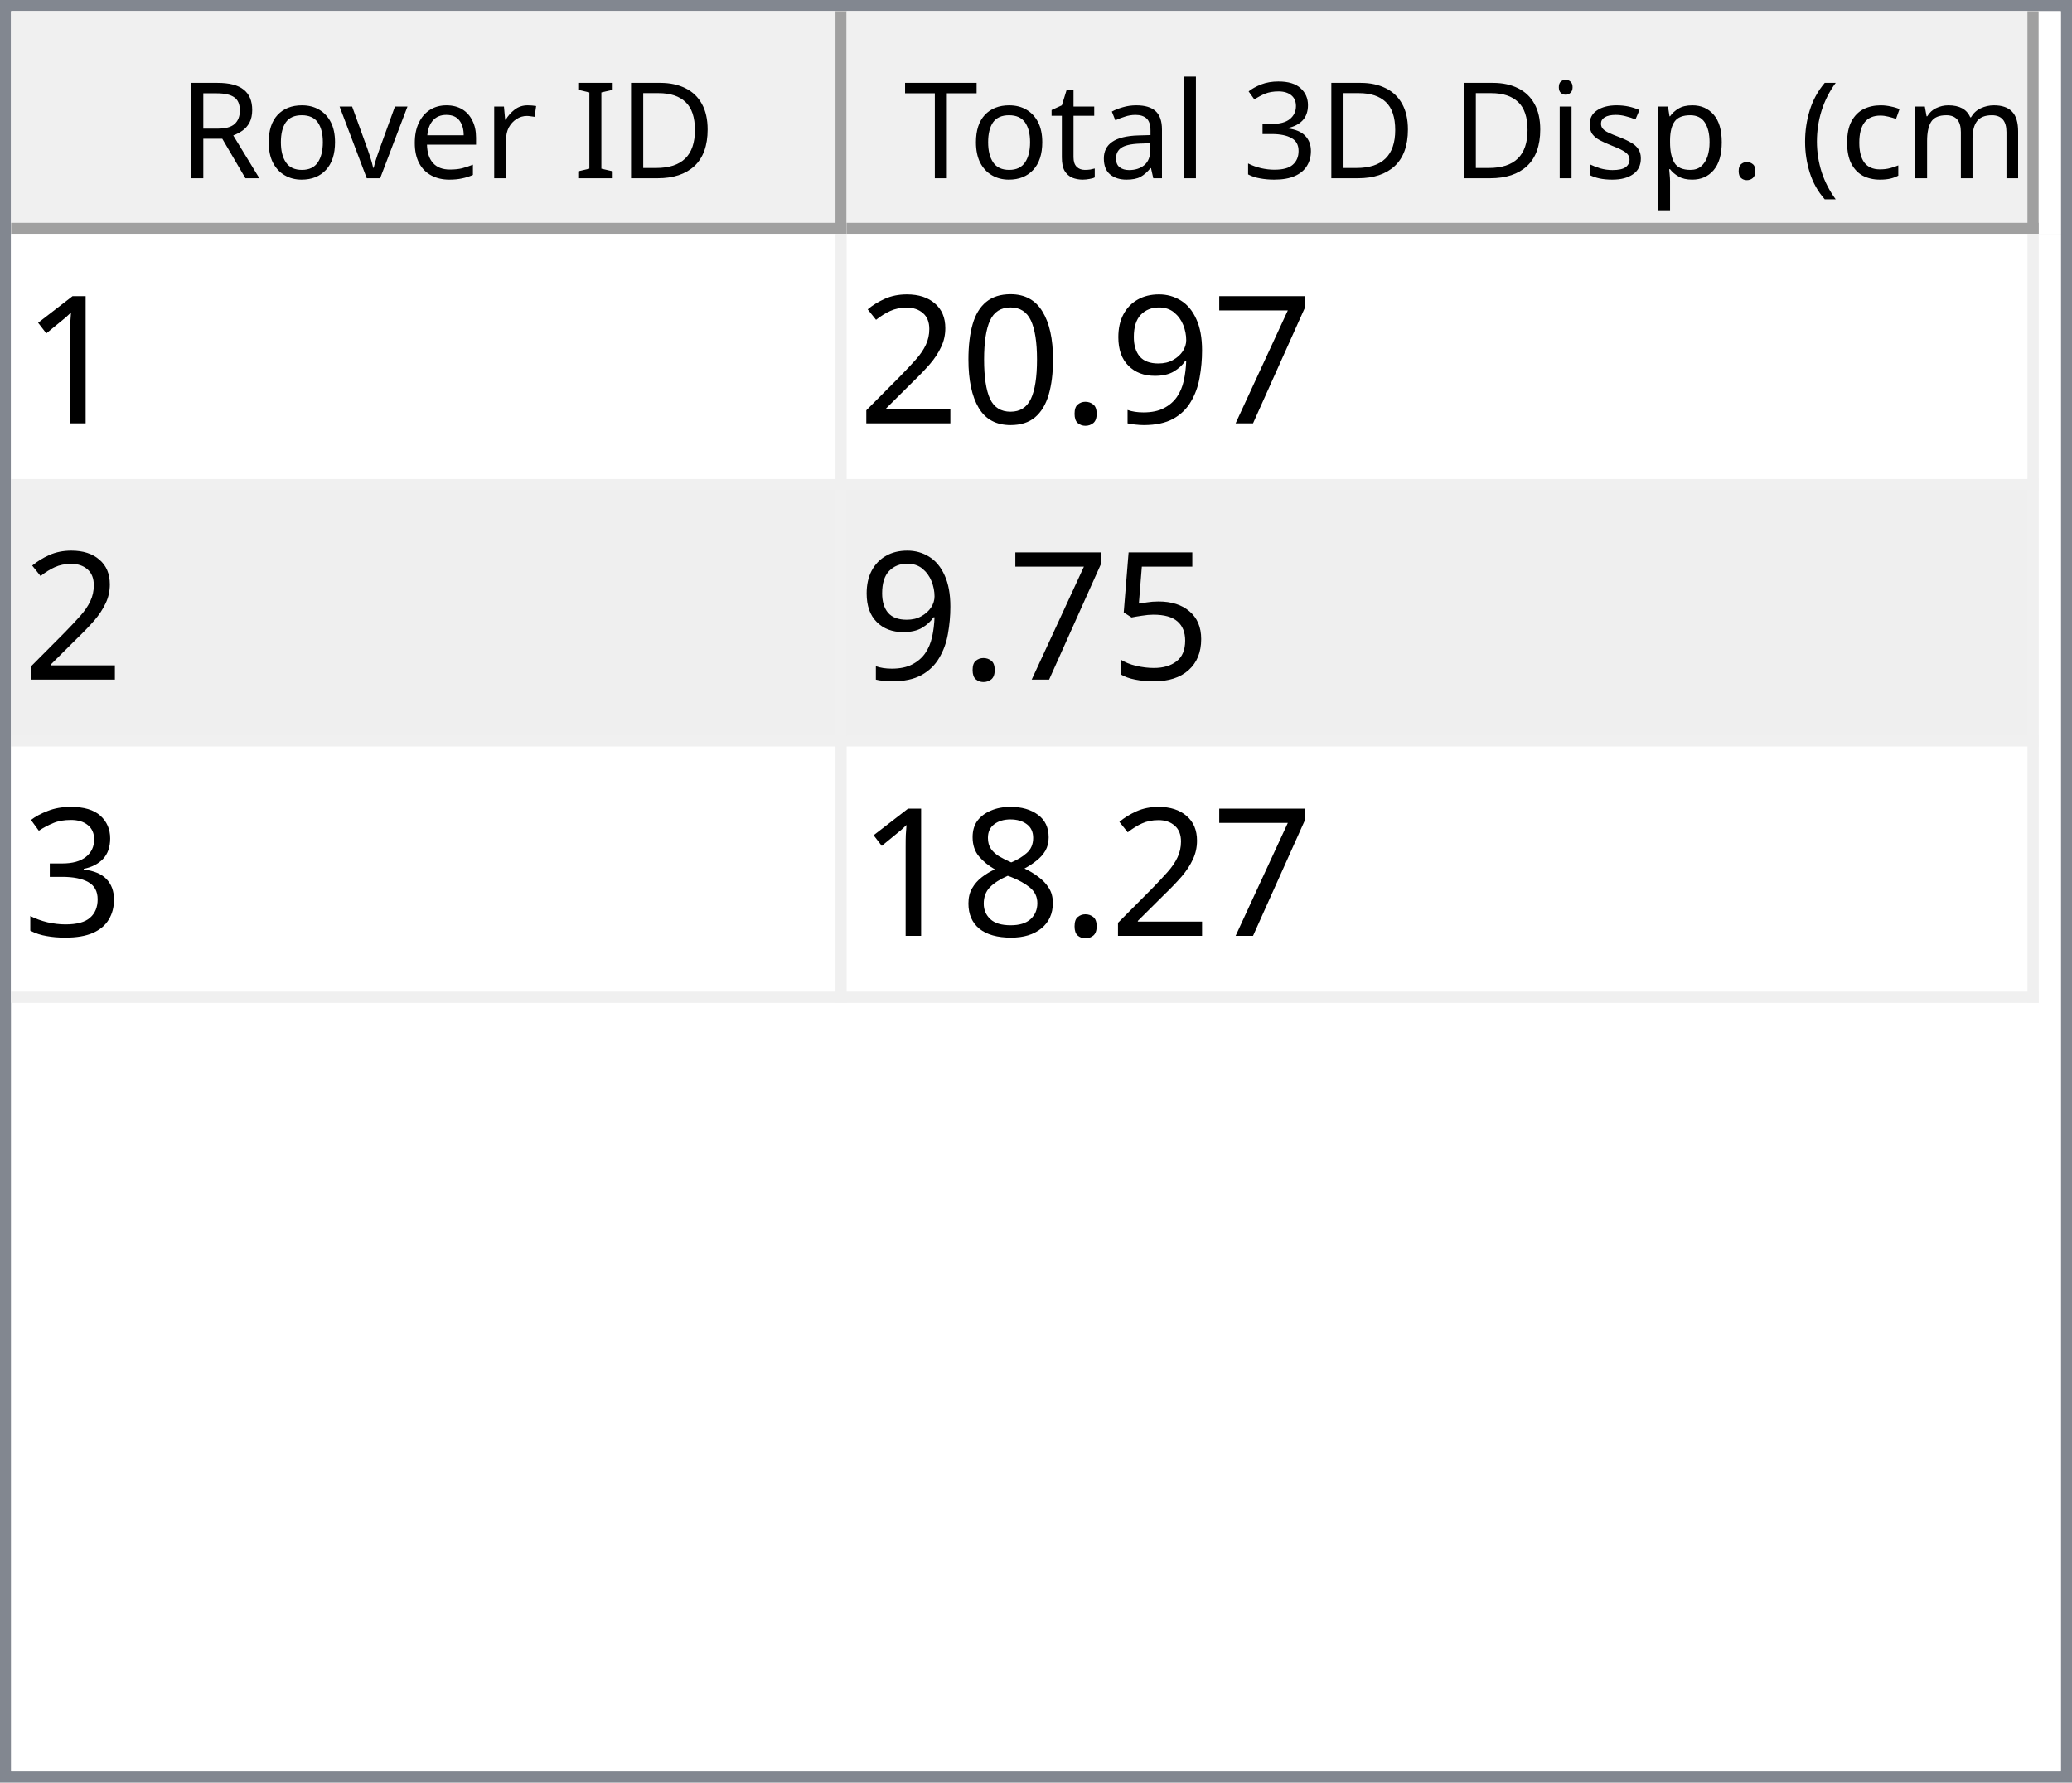
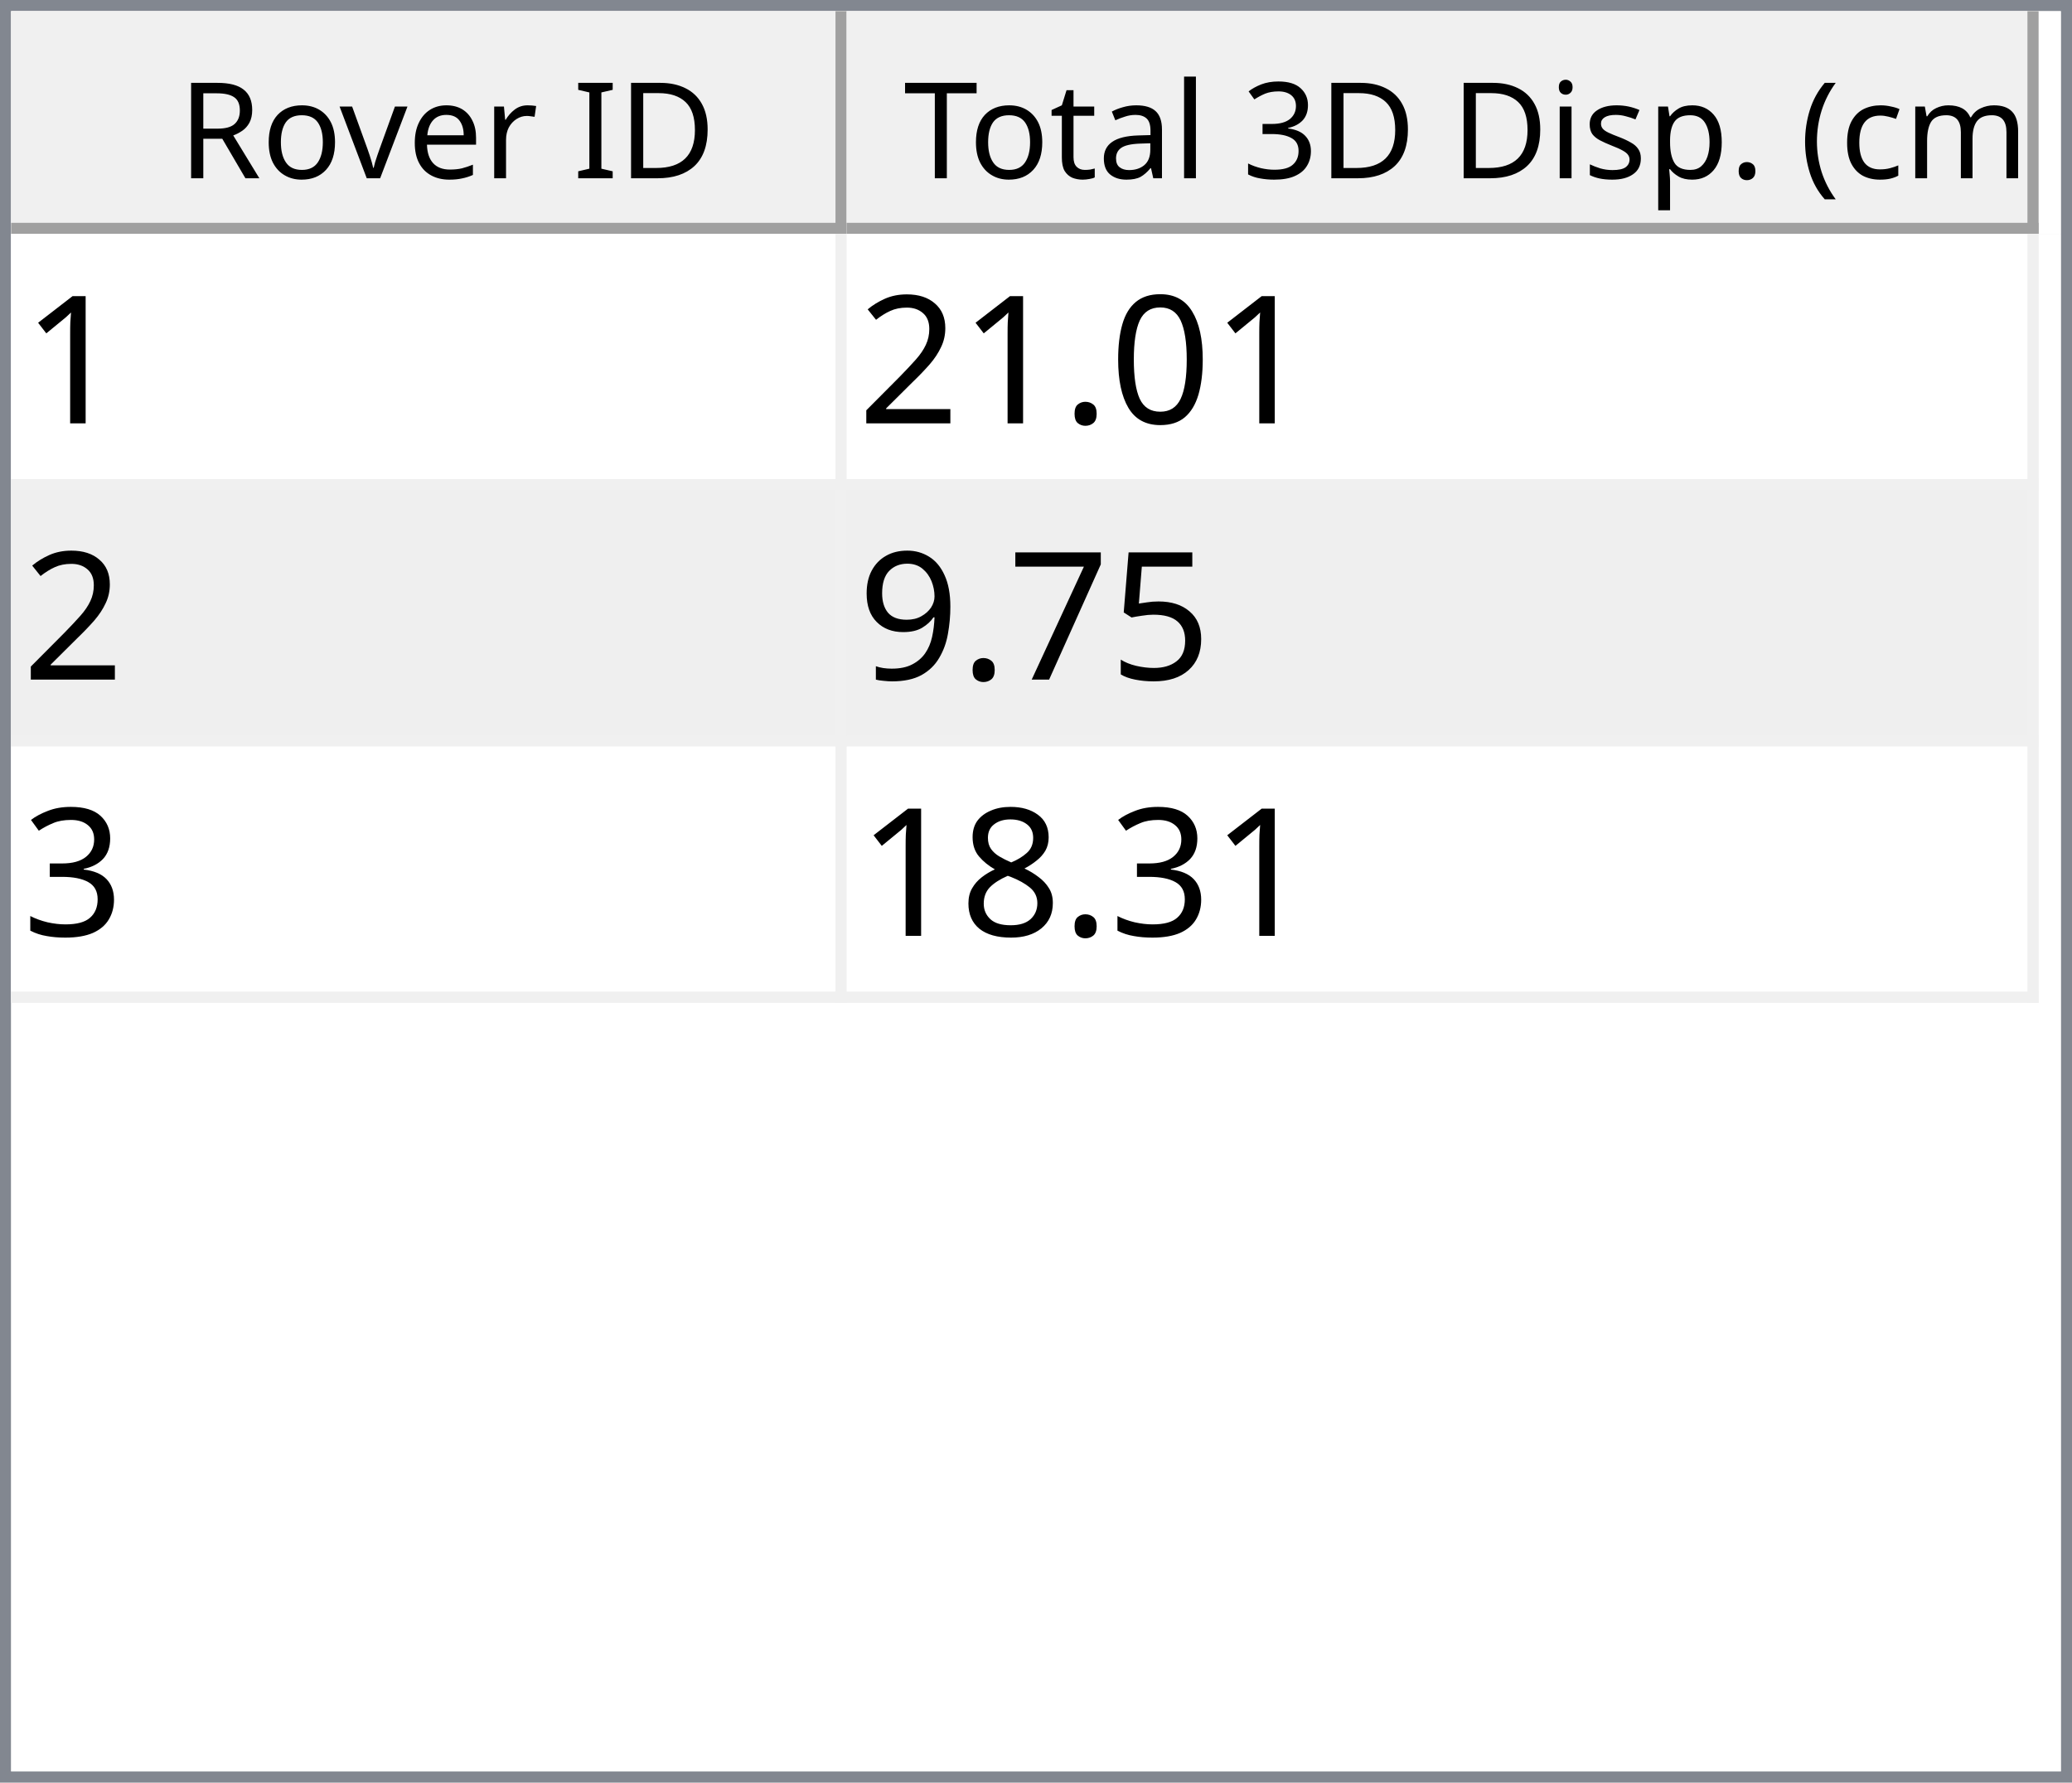
<svg xmlns="http://www.w3.org/2000/svg" style="fill-opacity:1; color-rendering:auto; color-interpolation:auto; text-rendering:auto; stroke:black; stroke-linecap:square; stroke-miterlimit:10; shape-rendering:auto; stroke-opacity:1; fill:black; stroke-dasharray:none; font-weight:normal; stroke-width:1; font-family:'Dialog'; font-style:normal; stroke-linejoin:miter; font-size:12px; stroke-dashoffset:0; image-rendering:auto;" width="186" height="160">
  <defs id="genericDefs" />
  <g>
    <defs id="defs1">
      <clipPath clipPathUnits="userSpaceOnUse" id="clipPath1">
        <path d="M0 0 L186 0 L186 160 L0 160 L0 0 Z" />
      </clipPath>
      <clipPath clipPathUnits="userSpaceOnUse" id="clipPath2">
        <path d="M0 0 L0 160 L186 160 L186 0 Z" />
      </clipPath>
      <clipPath clipPathUnits="userSpaceOnUse" id="clipPath3">
        <path d="M0 0 L0 20 L184 20 L184 0 Z" />
      </clipPath>
      <clipPath clipPathUnits="userSpaceOnUse" id="clipPath4">
        <path d="M0 0 L0 20 L75 20 L75 0 Z" />
      </clipPath>
      <clipPath clipPathUnits="userSpaceOnUse" id="clipPath5">
        <path d="M1 1 L1 19 L74 19 L74 1 Z" />
      </clipPath>
      <clipPath clipPathUnits="userSpaceOnUse" id="clipPath6">
        <path d="M0 0 L0 18 L73 18 L73 0 Z" />
      </clipPath>
      <clipPath clipPathUnits="userSpaceOnUse" id="clipPath7">
        <path d="M-0.5 -0.5 L-0.5 19.5 L74.5 19.5 L74.5 -0.5 Z" />
      </clipPath>
      <clipPath clipPathUnits="userSpaceOnUse" id="clipPath8">
        <path d="M0 0 L0 20 L107 20 L107 0 Z" />
      </clipPath>
      <clipPath clipPathUnits="userSpaceOnUse" id="clipPath9">
        <path d="M1 1 L1 19 L106 19 L106 1 Z" />
      </clipPath>
      <clipPath clipPathUnits="userSpaceOnUse" id="clipPath10">
        <path d="M0 0 L0 18 L105 18 L105 0 Z" />
      </clipPath>
      <clipPath clipPathUnits="userSpaceOnUse" id="clipPath11">
        <path d="M-0.5 -0.5 L-0.5 19.5 L106.5 19.5 L106.5 -0.5 Z" />
      </clipPath>
      <clipPath clipPathUnits="userSpaceOnUse" id="clipPath12">
        <path d="M0 0 L0 138 L184 138 L184 0 Z" />
      </clipPath>
      <clipPath clipPathUnits="userSpaceOnUse" id="clipPath13">
        <path d="M0 0 L0 69 L182 69 L182 0 Z" />
      </clipPath>
      <clipPath clipPathUnits="userSpaceOnUse" id="clipPath14">
        <path d="M-0.5 -0.5 L-0.5 68.5 L181.5 68.5 L181.5 -0.5 Z" />
      </clipPath>
      <clipPath clipPathUnits="userSpaceOnUse" id="clipPath15">
        <path d="M0 0 L0 22 L74 22 L74 0 Z" />
      </clipPath>
      <clipPath clipPathUnits="userSpaceOnUse" id="clipPath16">
        <path d="M0 0 L0 22 L106 22 L106 0 Z" />
      </clipPath>
      <font horiz-adv-x="64.551" id="font1">
        <font-face ascent="107.91" descent="25.098" units-per-em="100" style="font-style:normal; font-family:Segoe UI; font-weight:normal;" />
        <missing-glyph horiz-adv-x="64.551" d="M8.109 0 L8.109 68.266 L56.453 68.266 L56.453 0 L8.109 0 ZM15.328 7.234 L49.219 7.234 L49.219 61.031 L15.328 61.031 L15.328 7.234 Z" />
        <glyph unicode="D" horiz-adv-x="70.117" d="M9.188 0 L9.188 70.016 L28.516 70.016 Q65.531 70.016 65.531 35.891 Q65.531 19.672 55.25 9.836 Q44.969 0 27.734 0 L9.188 0 ZM17.391 62.594 L17.391 7.422 L27.828 7.422 Q41.609 7.422 49.273 14.797 Q56.938 22.172 56.938 35.688 Q56.938 62.594 28.328 62.594 L17.391 62.594 Z" />
        <glyph unicode="I" horiz-adv-x="26.611" d="M17.391 0 L9.188 0 L9.188 70.016 L17.391 70.016 L17.391 0 Z" />
        <glyph unicode=" " horiz-adv-x="27.393" d="" />
        <glyph unicode="r" horiz-adv-x="34.766" d="M34.188 41.891 Q32.078 43.5 28.125 43.5 Q23 43.5 19.555 38.672 Q16.109 33.844 16.109 25.484 L16.109 0 L8.109 0 L8.109 50 L16.109 50 L16.109 39.703 L16.312 39.703 Q18.016 44.969 21.531 47.922 Q25.047 50.875 29.391 50.875 Q32.516 50.875 34.188 50.203 L34.188 41.891 Z" />
        <glyph unicode="e" horiz-adv-x="52.295" d="M48.297 23 L12.984 23 Q13.188 14.656 17.484 10.109 Q21.781 5.562 29.297 5.562 Q37.75 5.562 44.828 11.141 L44.828 3.609 Q38.234 -1.172 27.391 -1.172 Q16.797 -1.172 10.742 5.641 Q4.688 12.453 4.688 24.812 Q4.688 36.469 11.305 43.82 Q17.922 51.172 27.734 51.172 Q37.547 51.172 42.922 44.828 Q48.297 38.484 48.297 27.203 L48.297 23 ZM40.094 29.781 Q40.047 36.719 36.75 40.578 Q33.453 44.438 27.594 44.438 Q21.922 44.438 17.969 40.383 Q14.016 36.328 13.094 29.781 L40.094 29.781 Z" />
        <glyph unicode="v" horiz-adv-x="47.9" d="M47.406 50 L27.484 0 L19.625 0 L0.688 50 L9.469 50 L22.172 13.672 Q23.578 9.672 23.922 6.688 L24.125 6.688 Q24.609 10.453 25.688 13.484 L38.969 50 L47.406 50 Z" />
        <glyph unicode="o" horiz-adv-x="58.594" d="M29 -1.172 Q17.922 -1.172 11.305 5.836 Q4.688 12.844 4.688 24.422 Q4.688 37.016 11.57 44.094 Q18.453 51.172 30.172 51.172 Q41.359 51.172 47.633 44.289 Q53.906 37.406 53.906 25.203 Q53.906 13.234 47.141 6.031 Q40.375 -1.172 29 -1.172 ZM29.594 44.438 Q21.875 44.438 17.383 39.188 Q12.891 33.938 12.891 24.703 Q12.891 15.828 17.43 10.695 Q21.969 5.562 29.594 5.562 Q37.359 5.562 41.531 10.594 Q45.703 15.625 45.703 24.906 Q45.703 34.281 41.531 39.359 Q37.359 44.438 29.594 44.438 Z" />
        <glyph unicode="R" horiz-adv-x="59.814" d="M59.375 0 L49.609 0 L37.891 19.625 Q36.281 22.359 34.766 24.289 Q33.25 26.219 31.664 27.438 Q30.078 28.656 28.25 29.219 Q26.422 29.781 24.125 29.781 L17.391 29.781 L17.391 0 L9.188 0 L9.188 70.016 L30.078 70.016 Q34.672 70.016 38.555 68.867 Q42.438 67.719 45.289 65.375 Q48.141 63.031 49.758 59.547 Q51.375 56.062 51.375 51.375 Q51.375 47.703 50.273 44.656 Q49.172 41.609 47.148 39.211 Q45.125 36.812 42.266 35.133 Q39.406 33.453 35.844 32.516 L35.844 32.328 Q37.594 31.547 38.891 30.547 Q40.188 29.547 41.359 28.18 Q42.531 26.812 43.68 25.078 Q44.828 23.344 46.234 21.047 L59.375 0 ZM17.391 62.594 L17.391 37.203 L28.516 37.203 Q31.594 37.203 34.203 38.133 Q36.812 39.062 38.719 40.797 Q40.625 42.531 41.703 45.047 Q42.781 47.562 42.781 50.688 Q42.781 56.297 39.141 59.445 Q35.5 62.594 28.609 62.594 L17.391 62.594 Z" />
        <glyph unicode=")" horiz-adv-x="30.176" d="M8.297 -15.922 L1.172 -15.922 Q16.406 2.344 16.406 26.812 Q16.406 51.469 1.078 70.016 L8.297 70.016 Q23.531 52.156 23.531 26.703 Q23.531 1.375 8.297 -15.922 Z" />
        <glyph unicode="m" horiz-adv-x="86.133" d="M79.109 0 L71.094 0 L71.094 28.719 Q71.094 37.016 68.531 40.727 Q65.969 44.438 59.906 44.438 Q54.781 44.438 51.195 39.75 Q47.609 35.062 47.609 28.516 L47.609 0 L39.594 0 L39.594 29.688 Q39.594 44.438 28.219 44.438 Q22.953 44.438 19.531 40.016 Q16.109 35.594 16.109 28.516 L16.109 0 L8.109 0 L8.109 50 L16.109 50 L16.109 42.094 L16.312 42.094 Q21.625 51.172 31.844 51.172 Q36.969 51.172 40.773 48.312 Q44.578 45.453 46 40.828 Q51.562 51.172 62.594 51.172 Q79.109 51.172 79.109 30.812 L79.109 0 Z" />
        <glyph unicode="c" horiz-adv-x="46.191" d="M42.188 2.297 Q36.422 -1.172 28.516 -1.172 Q17.828 -1.172 11.258 5.789 Q4.688 12.75 4.688 23.828 Q4.688 36.188 11.766 43.68 Q18.844 51.172 30.672 51.172 Q37.25 51.172 42.281 48.734 L42.281 40.531 Q36.719 44.438 30.375 44.438 Q22.703 44.438 17.797 38.945 Q12.891 33.453 12.891 24.516 Q12.891 15.719 17.508 10.641 Q22.125 5.562 29.891 5.562 Q36.422 5.562 42.188 9.906 L42.188 2.297 Z" />
        <glyph unicode="(" horiz-adv-x="30.176" d="M29.109 -15.922 L21.969 -15.922 Q6.844 1.375 6.844 26.703 Q6.844 52.156 21.969 70.016 L29.203 70.016 Q13.875 51.469 13.875 26.812 Q13.875 2.344 29.109 -15.922 Z" />
        <glyph unicode="." horiz-adv-x="21.68" d="M10.891 -1.078 Q8.641 -1.078 7.055 0.539 Q5.469 2.156 5.469 4.391 Q5.469 6.641 7.055 8.273 Q8.641 9.906 10.891 9.906 Q13.188 9.906 14.797 8.273 Q16.406 6.641 16.406 4.391 Q16.406 2.156 14.797 0.539 Q13.188 -1.078 10.891 -1.078 Z" />
        <glyph unicode="p" horiz-adv-x="58.789" d="M16.312 7.234 L16.109 7.234 L16.109 -23 L8.109 -23 L8.109 50 L16.109 50 L16.109 41.219 L16.312 41.219 Q22.219 51.172 33.594 51.172 Q43.266 51.172 48.688 44.461 Q54.109 37.75 54.109 26.469 Q54.109 13.922 48 6.375 Q41.891 -1.172 31.297 -1.172 Q21.578 -1.172 16.312 7.234 ZM16.109 27.391 L16.109 20.406 Q16.109 14.203 20.141 9.883 Q24.172 5.562 30.375 5.562 Q37.641 5.562 41.773 11.133 Q45.906 16.703 45.906 26.609 Q45.906 34.969 42.047 39.703 Q38.188 44.438 31.594 44.438 Q24.609 44.438 20.359 39.578 Q16.109 34.719 16.109 27.391 Z" />
        <glyph unicode="s" horiz-adv-x="42.432" d="M5.078 1.812 L5.078 10.406 Q11.625 5.562 19.484 5.562 Q30.031 5.562 30.031 12.594 Q30.031 14.594 29.125 15.992 Q28.219 17.391 26.68 18.461 Q25.141 19.531 23.07 20.383 Q21 21.234 18.609 22.172 Q15.281 23.484 12.766 24.828 Q10.25 26.172 8.57 27.859 Q6.891 29.547 6.031 31.695 Q5.172 33.844 5.172 36.719 Q5.172 40.234 6.789 42.945 Q8.406 45.656 11.086 47.484 Q13.766 49.312 17.211 50.242 Q20.656 51.172 24.312 51.172 Q30.812 51.172 35.938 48.922 L35.938 40.828 Q30.422 44.438 23.25 44.438 Q21 44.438 19.195 43.922 Q17.391 43.406 16.094 42.477 Q14.797 41.547 14.086 40.258 Q13.375 38.969 13.375 37.406 Q13.375 35.453 14.086 34.133 Q14.797 32.812 16.164 31.789 Q17.531 30.766 19.484 29.938 Q21.438 29.109 23.922 28.125 Q27.25 26.859 29.883 25.516 Q32.516 24.172 34.375 22.484 Q36.234 20.797 37.234 18.602 Q38.234 16.406 38.234 13.375 Q38.234 9.672 36.602 6.938 Q34.969 4.203 32.234 2.398 Q29.5 0.594 25.93 -0.289 Q22.359 -1.172 18.453 -1.172 Q10.75 -1.172 5.078 1.812 Z" />
        <glyph unicode="i" horiz-adv-x="24.219" d="M12.203 62.703 Q10.062 62.703 8.547 64.164 Q7.031 65.625 7.031 67.875 Q7.031 70.125 8.547 71.609 Q10.062 73.094 12.203 73.094 Q14.406 73.094 15.945 71.609 Q17.484 70.125 17.484 67.875 Q17.484 65.719 15.945 64.211 Q14.406 62.703 12.203 62.703 ZM16.109 0 L8.109 0 L8.109 50 L16.109 50 L16.109 0 Z" />
        <glyph unicode="3" horiz-adv-x="53.906" d="M46.531 19.828 Q46.531 15.094 44.75 11.211 Q42.969 7.328 39.719 4.57 Q36.469 1.812 31.93 0.297 Q27.391 -1.219 21.922 -1.219 Q11.922 -1.219 6 2.594 L6 11.188 Q13.094 5.609 22.219 5.609 Q25.875 5.609 28.828 6.539 Q31.781 7.469 33.906 9.227 Q36.031 10.984 37.18 13.477 Q38.328 15.969 38.328 19.094 Q38.328 32.812 18.797 32.812 L12.984 32.812 L12.984 39.594 L18.5 39.594 Q35.797 39.594 35.797 52.484 Q35.797 64.406 22.609 64.406 Q15.188 64.406 8.688 59.422 L8.688 67.188 Q15.375 71.188 24.609 71.188 Q29 71.188 32.57 69.969 Q36.141 68.75 38.68 66.555 Q41.219 64.359 42.609 61.281 Q44 58.203 44 54.5 Q44 40.672 30.031 36.719 L30.031 36.531 Q33.594 36.141 36.625 34.797 Q39.656 33.453 41.852 31.305 Q44.047 29.156 45.289 26.25 Q46.531 23.344 46.531 19.828 Z" />
        <glyph unicode="l" horiz-adv-x="24.219" d="M16.109 0 L8.109 0 L8.109 74.031 L16.109 74.031 L16.109 0 Z" />
        <glyph unicode="a" horiz-adv-x="50.879" d="M43.891 0 L35.891 0 L35.891 7.812 L35.688 7.812 Q30.469 -1.172 20.312 -1.172 Q12.844 -1.172 8.617 2.781 Q4.391 6.734 4.391 13.281 Q4.391 27.297 20.906 29.594 L35.891 31.688 Q35.891 44.438 25.594 44.438 Q16.547 44.438 9.281 38.281 L9.281 46.484 Q16.656 51.172 26.266 51.172 Q43.891 51.172 43.891 32.516 L43.891 0 ZM35.891 25.297 L23.828 23.641 Q18.266 22.859 15.43 20.875 Q12.594 18.891 12.594 13.875 Q12.594 10.203 15.211 7.883 Q17.828 5.562 22.172 5.562 Q28.125 5.562 32.008 9.742 Q35.891 13.922 35.891 20.312 L35.891 25.297 Z" />
        <glyph unicode="t" horiz-adv-x="33.887" d="M31.297 0.484 Q28.469 -1.078 23.828 -1.078 Q10.688 -1.078 10.688 13.578 L10.688 43.172 L2.094 43.172 L2.094 50 L10.688 50 L10.688 62.203 L18.703 64.797 L18.703 50 L31.297 50 L31.297 43.172 L18.703 43.172 L18.703 14.984 Q18.703 9.969 20.414 7.82 Q22.125 5.672 26.078 5.672 Q29.109 5.672 31.297 7.328 L31.297 0.484 Z" />
        <glyph unicode="T" horiz-adv-x="52.393" d="M50.594 62.594 L30.375 62.594 L30.375 0 L22.172 0 L22.172 62.594 L2 62.594 L2 70.016 L50.594 70.016 L50.594 62.594 Z" />
      </font>
      <font horiz-adv-x="75.0" id="font2">
        <font-face ascent="100.537" descent="21.973" units-per-em="100" style="font-style:normal; font-family:sans-serif; font-weight:normal;" />
        <missing-glyph horiz-adv-x="75.0" d="M12.5 0 L12.5 62.5 L62.5 62.5 L62.5 0 L12.5 0 ZM14.062 1.562 L60.938 1.562 L60.938 60.938 L14.062 60.938 L14.062 1.562 Z" />
        <glyph unicode="1" horiz-adv-x="55.615" d="M37.25 0 L28.469 0 L28.469 56 Q25.297 52.984 20.141 49.953 Q14.984 46.922 10.891 45.406 L10.891 53.906 Q18.266 57.375 23.781 62.305 Q29.297 67.234 31.594 71.875 L37.25 71.875 L37.25 0 Z" />
+         <glyph unicode="0" horiz-adv-x="55.615" d="M4.156 35.297 Q4.156 48 6.766 55.742 Q9.375 63.484 14.523 67.68 Q19.672 71.875 27.484 71.875 Q33.25 71.875 37.594 69.555 Q41.938 67.234 44.773 62.867 Q47.609 58.5 49.219 52.227 Q50.828 45.953 50.828 35.297 Q50.828 22.703 48.242 14.969 Q45.656 7.234 40.508 3.008 Q35.359 -1.219 27.484 -1.219 Q17.141 -1.219 11.234 6.203 Q4.156 15.141 4.156 35.297 ZM13.188 35.297 Q13.188 17.672 17.312 11.836 Q21.438 6 27.484 6 Q33.547 6 37.672 11.859 Q41.797 17.719 41.797 35.297 Q41.797 52.984 37.672 58.789 Q33.547 64.594 27.391 64.594 Q21.344 64.594 17.719 59.469 Q13.188 52.938 13.188 35.297 Z" />
+         <glyph unicode="." horiz-adv-x="27.783" d="M9.078 0 L9.078 10.016 L19.094 10.016 L19.094 0 L9.078 0 Z" />
+         <glyph unicode="2" horiz-adv-x="55.615" d="M50.344 8.453 L50.344 0 L3.031 0 Q2.938 3.172 4.047 6.109 Q5.859 10.938 9.836 15.625 Q13.812 20.312 21.344 26.469 Q33.016 36.031 37.117 41.625 Q41.219 47.219 41.219 52.203 Q41.219 57.422 37.477 61.008 Q33.734 64.594 27.734 64.594 Q21.391 64.594 17.578 60.789 Q13.766 56.984 13.719 50.25 L4.688 51.172 Q5.609 61.281 11.664 66.578 Q17.719 71.875 27.938 71.875 Q38.234 71.875 44.242 66.164 Q50.25 60.453 50.25 52 Q50.25 47.703 48.492 43.555 Q46.734 39.406 42.656 34.812 Q38.578 30.219 29.109 22.219 Q21.188 15.578 18.945 13.211 Q16.703 10.844 15.234 8.453 L50.344 8.453 Z" />
+         <glyph unicode="5" horiz-adv-x="55.615" d="M4.156 18.75 L13.375 19.531 Q14.406 12.797 18.141 9.398 Q21.875 6 27.156 6 Q33.5 6 37.891 10.789 Q42.281 15.578 42.281 23.484 Q42.281 31 38.062 35.352 Q33.844 39.703 27 39.703 Q22.75 39.703 19.336 37.773 Q15.922 35.844 13.969 32.766 L5.719 33.844 L12.641 70.609 L48.25 70.609 L48.25 62.203 L19.672 62.203 L15.828 42.969 Q22.266 47.469 29.344 47.469 Q38.719 47.469 45.164 40.969 Q51.609 34.469 51.609 24.266 Q51.609 14.547 45.953 7.469 Q39.062 -1.219 27.156 -1.219 Q17.391 -1.219 11.211 4.25 Q5.031 9.719 4.156 18.75 Z" />
        <glyph unicode="7" horiz-adv-x="55.615" d="M4.734 62.203 L4.734 70.656 L51.078 70.656 L51.078 63.812 Q44.234 56.547 37.523 44.484 Q30.812 32.422 27.156 19.672 Q24.516 10.688 23.781 0 L14.75 0 Q14.891 8.453 18.062 20.414 Q21.234 32.375 27.172 43.484 Q33.109 54.594 39.797 62.203 L4.734 62.203 Z" />
        <glyph unicode="9" horiz-adv-x="55.615" d="M5.469 16.547 L13.922 17.328 Q14.984 11.375 18.016 8.688 Q21.047 6 25.781 6 Q29.828 6 32.883 7.859 Q35.938 9.719 37.891 12.82 Q39.844 15.922 41.164 21.195 Q42.484 26.469 42.484 31.938 Q42.484 32.516 42.438 33.688 Q39.797 29.5 35.234 26.883 Q30.672 24.266 25.344 24.266 Q16.453 24.266 10.305 30.711 Q4.156 37.156 4.156 47.703 Q4.156 58.594 10.578 65.234 Q17 71.875 26.656 71.875 Q33.641 71.875 39.43 68.117 Q45.219 64.359 48.219 57.398 Q51.219 50.438 51.219 37.25 Q51.219 23.531 48.242 15.406 Q45.266 7.281 39.383 3.031 Q33.5 -1.219 25.594 -1.219 Q17.188 -1.219 11.867 3.445 Q6.547 8.109 5.469 16.547 ZM41.453 48.141 Q41.453 55.719 37.43 60.156 Q33.406 64.594 27.734 64.594 Q21.875 64.594 17.531 59.812 Q13.188 55.031 13.188 47.406 Q13.188 40.578 17.312 36.305 Q21.438 32.031 27.484 32.031 Q33.594 32.031 37.523 36.305 Q41.453 40.578 41.453 48.141 Z" />
-         <glyph unicode="." horiz-adv-x="27.783" d="M9.078 0 L9.078 10.016 L19.094 10.016 L19.094 0 L9.078 0 Z" />
-         <glyph unicode="0" horiz-adv-x="55.615" d="M4.156 35.297 Q4.156 48 6.766 55.742 Q9.375 63.484 14.523 67.68 Q19.672 71.875 27.484 71.875 Q33.25 71.875 37.594 69.555 Q41.938 67.234 44.773 62.867 Q47.609 58.5 49.219 52.227 Q50.828 45.953 50.828 35.297 Q50.828 22.703 48.242 14.969 Q45.656 7.234 40.508 3.008 Q35.359 -1.219 27.484 -1.219 Q17.141 -1.219 11.234 6.203 Q4.156 15.141 4.156 35.297 ZM13.188 35.297 Q13.188 17.672 17.312 11.836 Q21.438 6 27.484 6 Q33.547 6 37.672 11.859 Q41.797 17.719 41.797 35.297 Q41.797 52.984 37.672 58.789 Q33.547 64.594 27.391 64.594 Q21.344 64.594 17.719 59.469 Q13.188 52.938 13.188 35.297 Z" />
-         <glyph unicode="2" horiz-adv-x="55.615" d="M50.344 8.453 L50.344 0 L3.031 0 Q2.938 3.172 4.047 6.109 Q5.859 10.938 9.836 15.625 Q13.812 20.312 21.344 26.469 Q33.016 36.031 37.117 41.625 Q41.219 47.219 41.219 52.203 Q41.219 57.422 37.477 61.008 Q33.734 64.594 27.734 64.594 Q21.391 64.594 17.578 60.789 Q13.766 56.984 13.719 50.25 L4.688 51.172 Q5.609 61.281 11.664 66.578 Q17.719 71.875 27.938 71.875 Q38.234 71.875 44.242 66.164 Q50.25 60.453 50.25 52 Q50.25 47.703 48.492 43.555 Q46.734 39.406 42.656 34.812 Q38.578 30.219 29.109 22.219 Q21.188 15.578 18.945 13.211 Q16.703 10.844 15.234 8.453 L50.344 8.453 Z" />
-         <glyph unicode="5" horiz-adv-x="55.615" d="M4.156 18.75 L13.375 19.531 Q14.406 12.797 18.141 9.398 Q21.875 6 27.156 6 Q33.5 6 37.891 10.789 Q42.281 15.578 42.281 23.484 Q42.281 31 38.062 35.352 Q33.844 39.703 27 39.703 Q22.75 39.703 19.336 37.773 Q15.922 35.844 13.969 32.766 L5.719 33.844 L12.641 70.609 L48.25 70.609 L48.25 62.203 L19.672 62.203 L15.828 42.969 Q22.266 47.469 29.344 47.469 Q38.719 47.469 45.164 40.969 Q51.609 34.469 51.609 24.266 Q51.609 14.547 45.953 7.469 Q39.062 -1.219 27.156 -1.219 Q17.391 -1.219 11.211 4.25 Q5.031 9.719 4.156 18.75 Z" />
        <glyph unicode="3" horiz-adv-x="55.615" d="M4.203 18.891 L12.984 20.062 Q14.5 12.594 18.141 9.297 Q21.781 6 27 6 Q33.203 6 37.477 10.297 Q41.75 14.594 41.75 20.953 Q41.75 27 37.797 30.93 Q33.844 34.859 27.734 34.859 Q25.25 34.859 21.531 33.891 L22.516 41.609 Q23.391 41.5 23.922 41.5 Q29.547 41.5 34.039 44.43 Q38.531 47.359 38.531 53.469 Q38.531 58.297 35.258 61.477 Q31.984 64.656 26.812 64.656 Q21.688 64.656 18.266 61.43 Q14.844 58.203 13.875 51.766 L5.078 53.328 Q6.688 62.156 12.398 67.016 Q18.109 71.875 26.609 71.875 Q32.469 71.875 37.398 69.359 Q42.328 66.844 44.945 62.5 Q47.562 58.156 47.562 53.266 Q47.562 48.641 45.07 44.828 Q42.578 41.016 37.703 38.766 Q44.047 37.312 47.562 32.695 Q51.078 28.078 51.078 21.141 Q51.078 11.766 44.242 5.25 Q37.406 -1.266 26.953 -1.266 Q17.531 -1.266 11.305 4.352 Q5.078 9.969 4.203 18.891 Z" />
        <glyph unicode="8" horiz-adv-x="55.615" d="M17.672 38.812 Q12.203 40.828 9.57 44.539 Q6.938 48.25 6.938 53.422 Q6.938 61.234 12.555 66.555 Q18.172 71.875 27.484 71.875 Q36.859 71.875 42.578 66.43 Q48.297 60.984 48.297 53.172 Q48.297 48.188 45.68 44.508 Q43.062 40.828 37.75 38.812 Q44.344 36.672 47.781 31.883 Q51.219 27.094 51.219 20.453 Q51.219 11.281 44.727 5.031 Q38.234 -1.219 27.641 -1.219 Q17.047 -1.219 10.547 5.055 Q4.047 11.328 4.047 20.703 Q4.047 27.688 7.594 32.398 Q11.141 37.109 17.672 38.812 ZM15.922 53.719 Q15.922 48.641 19.195 45.414 Q22.469 42.188 27.688 42.188 Q32.766 42.188 36.016 45.383 Q39.266 48.578 39.266 53.219 Q39.266 58.062 35.914 61.359 Q32.562 64.656 27.594 64.656 Q22.562 64.656 19.242 61.43 Q15.922 58.203 15.922 53.719 ZM13.094 20.656 Q13.094 16.891 14.875 13.375 Q16.656 9.859 20.172 7.93 Q23.688 6 27.734 6 Q34.031 6 38.133 10.055 Q42.234 14.109 42.234 20.359 Q42.234 26.703 38.016 30.859 Q33.797 35.016 27.438 35.016 Q21.234 35.016 17.164 30.914 Q13.094 26.812 13.094 20.656 Z" />
      </font>
    </defs>
    <g style="fill:white; stroke:white;">
      <rect x="0" y="0" width="186" style="clip-path:url(#clipPath1); stroke:none;" height="160" />
    </g>
    <g style="fill:white; text-rendering:optimizeSpeed; color-rendering:optimizeSpeed; image-rendering:optimizeSpeed; shape-rendering:crispEdges; stroke:white; color-interpolation:sRGB;">
      <rect x="0" width="186" height="160" y="0" style="stroke:none;" />
      <path style="stroke:none;" d="M0 160 L186 160 L186 0 L0 0 Z" />
    </g>
    <g style="fill:rgb(240,240,240); font-family:'Segoe UI'; stroke:rgb(240,240,240);">
      <rect x="0" y="0" width="186" style="clip-path:url(#clipPath2); stroke:none;" height="160" />
    </g>
    <g style="fill:rgb(130,135,144); font-family:'Segoe UI'; stroke:rgb(130,135,144);">
      <path d="M0 0 L186 0 L186 160 L0 160 L0 0 ZM1 1 L185 1 L185 159 L1 159 L1 1 Z" style="fill-rule:evenodd; clip-path:url(#clipPath2); stroke:none;" />
    </g>
    <g style="fill:white; font-family:'Segoe UI'; stroke:white;" transform="translate(1,1)">
      <rect x="0" y="0" width="184" style="clip-path:url(#clipPath3); stroke:none;" height="20" />
    </g>
    <g style="fill:rgb(240,240,240); font-family:'Segoe UI'; stroke:rgb(240,240,240);" transform="translate(1,1)">
      <rect x="0" y="0" width="75" style="clip-path:url(#clipPath4); stroke:none;" height="20" />
    </g>
    <g style="font-family:'Segoe UI';" transform="translate(2,2)">
      <text x="14" xml:space="preserve" y="14" style="clip-path:url(#clipPath6); stroke:none;">Rover ID</text>
    </g>
    <g style="fill:rgb(160,160,160); font-family:'Segoe UI'; stroke:rgb(160,160,160); stroke-linejoin:bevel;" transform="translate(1.5,1.5)">
      <line x1="74" x2="74" y1="0" style="fill:none; clip-path:url(#clipPath7);" y2="19" />
    </g>
    <g style="fill:rgb(160,160,160); font-family:'Segoe UI'; stroke:rgb(160,160,160); stroke-linejoin:bevel;" transform="matrix(1,0,0,1,1,1) translate(0.5,0.5)">
      <line x1="0" x2="74" y1="19" style="fill:none; clip-path:url(#clipPath7);" y2="19" />
    </g>
    <g style="fill:rgb(240,240,240); font-family:'Segoe UI'; stroke:rgb(240,240,240);" transform="translate(76,1)">
      <rect x="0" y="0" width="107" style="clip-path:url(#clipPath8); stroke:none;" height="20" />
    </g>
    <g style="font-family:'Segoe UI';" transform="translate(77,2)">
      <text x="1" xml:space="preserve" y="14" style="clip-path:url(#clipPath10); stroke:none;"> Total 3D Disp. (cm)</text>
    </g>
    <g style="fill:rgb(160,160,160); font-family:'Segoe UI'; stroke:rgb(160,160,160); stroke-linejoin:bevel;" transform="translate(76.5,1.5)">
      <line x1="106" x2="106" y1="0" style="fill:none; clip-path:url(#clipPath11);" y2="19" />
    </g>
    <g style="fill:rgb(160,160,160); font-family:'Segoe UI'; stroke:rgb(160,160,160); stroke-linejoin:bevel;" transform="matrix(1,0,0,1,76,1) translate(0.5,0.5)">
      <line x1="0" x2="106" y1="19" style="fill:none; clip-path:url(#clipPath11);" y2="19" />
    </g>
    <g style="fill:white; font-family:'Segoe UI'; stroke:white;" transform="translate(1,21)">
      <rect x="0" y="0" width="184" style="clip-path:url(#clipPath12); stroke:none;" height="138" />
    </g>
    <g style="fill:rgb(240,240,240); font-size:16px; font-family:sans-serif; stroke:rgb(240,240,240);" transform="translate(1,21)">
      <rect x="0" y="0" width="182" style="clip-path:url(#clipPath13); stroke:none;" height="69" />
      <line transform="translate(0.5,0.5)" x1="0" x2="181" y1="22" style="clip-path:url(#clipPath14); fill:none; stroke-linejoin:bevel;" y2="22" />
    </g>
    <g transform="matrix(1,0,0,1,1,21) translate(0.5,0.5)" style="fill:rgb(240,240,240); font-size:16px; font-family:sans-serif; stroke:rgb(240,240,240); stroke-linejoin:bevel;">
      <line x1="0" x2="181" y1="45" style="fill:none; clip-path:url(#clipPath14);" y2="45" />
    </g>
    <g transform="matrix(1,0,0,1,1,21) translate(0.5,0.5)" style="fill:rgb(240,240,240); font-size:16px; font-family:sans-serif; stroke:rgb(240,240,240); stroke-linejoin:bevel;">
      <line x1="0" x2="181" y1="68" style="fill:none; clip-path:url(#clipPath14);" y2="68" />
    </g>
    <g transform="matrix(1,0,0,1,1,21) translate(0.5,0.5)" style="fill:rgb(240,240,240); font-size:16px; font-family:sans-serif; stroke:rgb(240,240,240); stroke-linejoin:bevel;">
      <line x1="74" x2="74" y1="0" style="fill:none; clip-path:url(#clipPath14);" y2="68" />
    </g>
    <g transform="matrix(1,0,0,1,1,21) translate(0.5,0.5)" style="fill:rgb(240,240,240); font-size:16px; font-family:sans-serif; stroke:rgb(240,240,240); stroke-linejoin:bevel;">
      <line x1="181" x2="181" y1="0" style="fill:none; clip-path:url(#clipPath14);" y2="68" />
    </g>
    <g style="fill:white; font-size:16px; font-family:sans-serif; stroke:white;" transform="matrix(1,0,0,1,1,21)">
      <rect x="0" y="0" width="74" style="clip-path:url(#clipPath15); stroke:none;" height="22" />
      <text x="1" y="17" style="fill:black; clip-path:url(#clipPath15); stroke:none;" xml:space="preserve">1</text>
    </g>
    <g style="fill:white; font-size:16px; font-family:sans-serif; stroke:white;" transform="matrix(1,0,0,1,1,21) translate(75,0)">
      <rect x="0" y="0" width="106" style="clip-path:url(#clipPath16); stroke:none;" height="22" />
-       <text x="1" y="17" style="fill:black; clip-path:url(#clipPath16); stroke:none;" xml:space="preserve">20.97</text>
+       <text x="1" y="17" style="fill:black; clip-path:url(#clipPath16); stroke:none;" xml:space="preserve">21.01</text>
    </g>
    <g style="fill:rgb(239,239,239); font-size:16px; font-family:sans-serif; stroke:rgb(239,239,239);" transform="matrix(1,0,0,1,1,21) translate(0,23)">
      <rect x="0" y="0" width="74" style="clip-path:url(#clipPath15); stroke:none;" height="22" />
      <text x="1" y="17" style="fill:black; clip-path:url(#clipPath15); stroke:none;" xml:space="preserve">2</text>
    </g>
    <g style="fill:rgb(239,239,239); font-size:16px; font-family:sans-serif; stroke:rgb(239,239,239);" transform="matrix(1,0,0,1,1,21) translate(75,23)">
      <rect x="0" y="0" width="106" style="clip-path:url(#clipPath16); stroke:none;" height="22" />
      <text x="1" y="17" style="fill:black; clip-path:url(#clipPath16); stroke:none;" xml:space="preserve">9.75</text>
    </g>
    <g style="fill:white; font-size:16px; font-family:sans-serif; stroke:white;" transform="matrix(1,0,0,1,1,21) translate(0,46)">
      <rect x="0" y="0" width="74" style="clip-path:url(#clipPath15); stroke:none;" height="22" />
      <text x="1" y="17" style="fill:black; clip-path:url(#clipPath15); stroke:none;" xml:space="preserve">3</text>
    </g>
    <g style="fill:white; font-size:16px; font-family:sans-serif; stroke:white;" transform="matrix(1,0,0,1,1,21) translate(75,46)">
      <rect x="0" y="0" width="106" style="clip-path:url(#clipPath16); stroke:none;" height="22" />
-       <text x="1" y="17" style="fill:black; clip-path:url(#clipPath16); stroke:none;" xml:space="preserve">18.27</text>
+       <text x="1" y="17" style="fill:black; clip-path:url(#clipPath16); stroke:none;" xml:space="preserve">18.31</text>
    </g>
  </g>
</svg>
